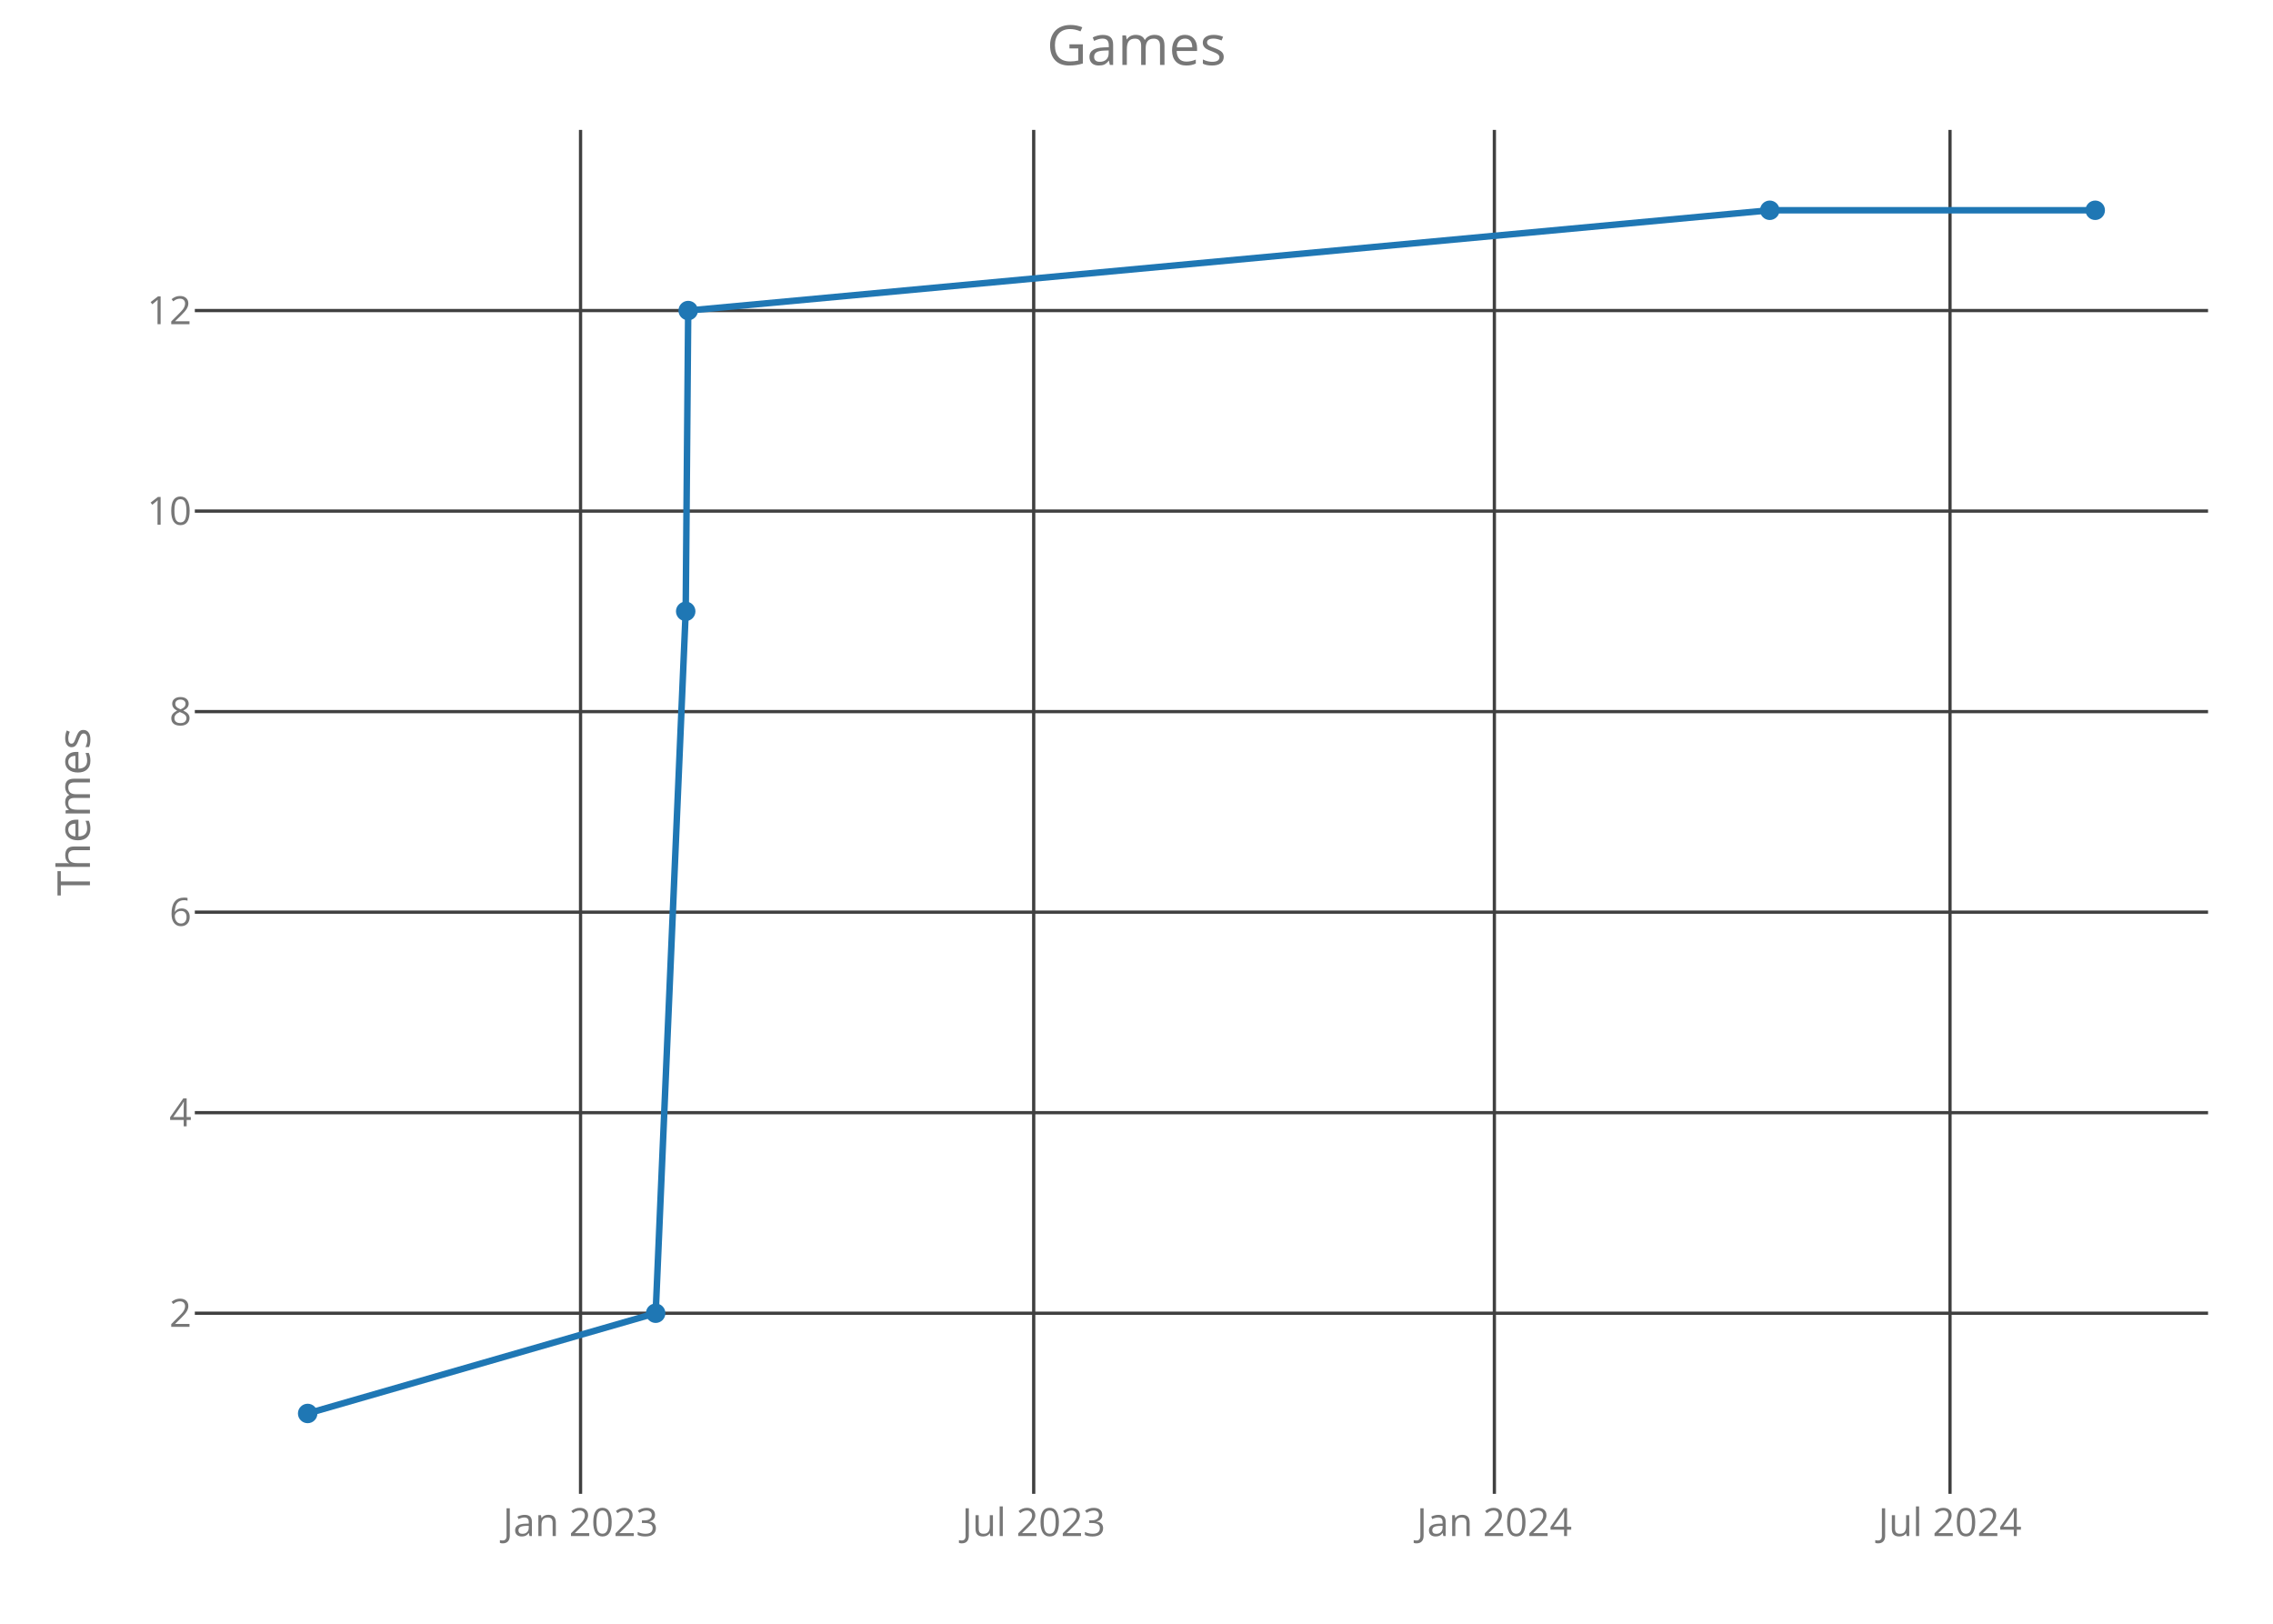
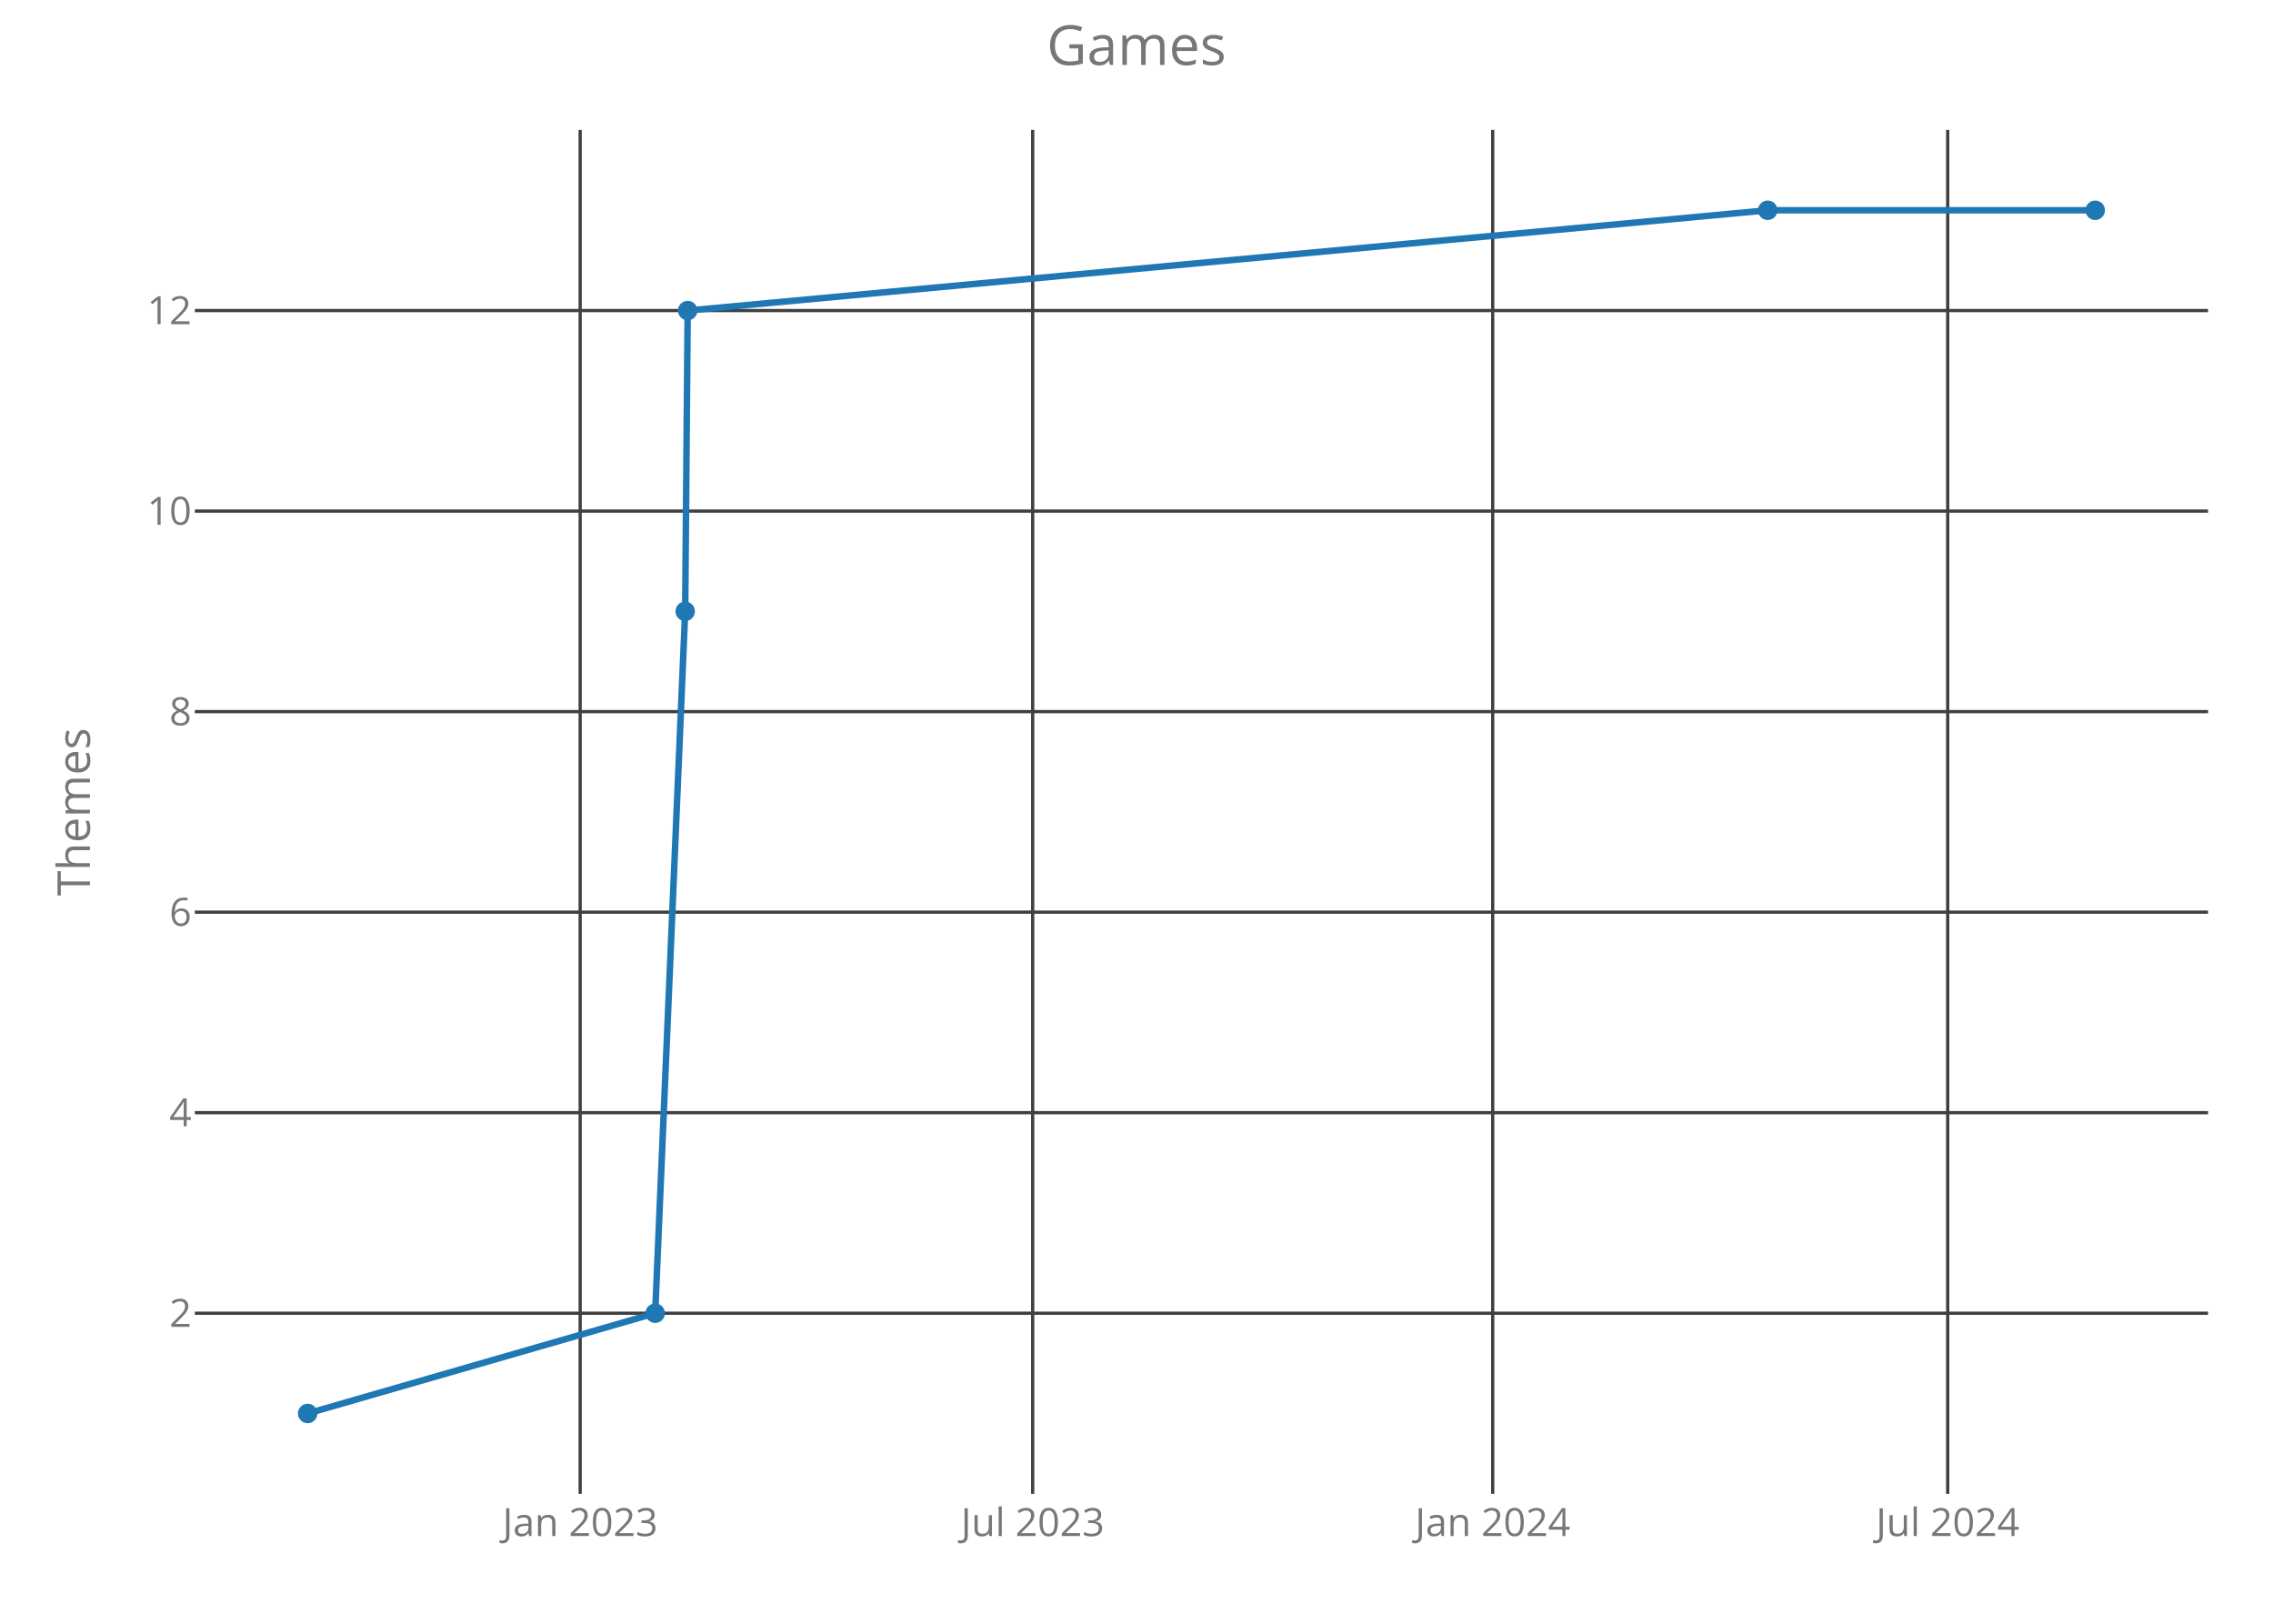
<svg xmlns="http://www.w3.org/2000/svg" class="main-svg" width="700" height="500" style="" viewBox="0 0 700 500">
  <rect x="0" y="0" width="700" height="500" style="fill: rgb(0, 0, 0); fill-opacity: 0;" />
-   <defs id="defs-edf4c6">
+   <defs id="defs-6d13bb">
    <g class="clips">
-       <clipPath id="clipedf4c6xyplot" class="plotclip">
+       <clipPath id="clip6d13bbxyplot" class="plotclip">
        <rect width="620" height="420" />
      </clipPath>
-       <clipPath class="axesclip" id="clipedf4c6x">
+       <clipPath class="axesclip" id="clip6d13bbx">
        <rect x="60" y="0" width="620" height="500" />
      </clipPath>
-       <clipPath class="axesclip" id="clipedf4c6y">
+       <clipPath class="axesclip" id="clip6d13bby">
        <rect x="0" y="40" width="700" height="420" />
      </clipPath>
-       <clipPath class="axesclip" id="clipedf4c6xy">
+       <clipPath class="axesclip" id="clip6d13bbxy">
        <rect x="60" y="40" width="620" height="420" />
      </clipPath>
    </g>
    <g class="gradients" />
  </defs>
  <g class="bglayer">
    <rect class="bg" x="60" y="40" width="620" height="420" style="fill: rgb(0, 0, 0); fill-opacity: 0; stroke-width: 0;" />
  </g>
  <g class="layer-below">
    <g class="imagelayer" />
    <g class="shapelayer" />
  </g>
  <g class="cartesianlayer">
    <g class="subplot xy">
      <g class="layer-subplot">
        <g class="shapelayer" />
        <g class="imagelayer" />
      </g>
      <g class="gridlayer">
        <g class="x">
-           <path class="xgrid crisp" transform="translate(178.79,0)" d="M0,40v420" style="stroke: rgb(64, 64, 64); stroke-opacity: 1; stroke-width: 1px;" />
-           <path class="xgrid crisp" transform="translate(318.34,0)" d="M0,40v420" style="stroke: rgb(64, 64, 64); stroke-opacity: 1; stroke-width: 1px;" />
-           <path class="xgrid crisp" transform="translate(460.21,0)" d="M0,40v420" style="stroke: rgb(64, 64, 64); stroke-opacity: 1; stroke-width: 1px;" />
-           <path class="xgrid crisp" transform="translate(600.53,0)" d="M0,40v420" style="stroke: rgb(64, 64, 64); stroke-opacity: 1; stroke-width: 1px;" />
+           <path class="xgrid crisp" transform="translate(178.67,0)" d="M0,40v420" style="stroke: rgb(64, 64, 64); stroke-opacity: 1; stroke-width: 1px;" />
+           <path class="xgrid crisp" transform="translate(318.03,0)" d="M0,40v420" style="stroke: rgb(64, 64, 64); stroke-opacity: 1; stroke-width: 1px;" />
+           <path class="xgrid crisp" transform="translate(459.7,0)" d="M0,40v420" style="stroke: rgb(64, 64, 64); stroke-opacity: 1; stroke-width: 1px;" />
+           <path class="xgrid crisp" transform="translate(599.82,0)" d="M0,40v420" style="stroke: rgb(64, 64, 64); stroke-opacity: 1; stroke-width: 1px;" />
        </g>
        <g class="y">
          <path class="ygrid crisp" transform="translate(0,404.38)" d="M60,0h620" style="stroke: rgb(64, 64, 64); stroke-opacity: 1; stroke-width: 1px;" />
          <path class="ygrid crisp" transform="translate(0,342.63)" d="M60,0h620" style="stroke: rgb(64, 64, 64); stroke-opacity: 1; stroke-width: 1px;" />
          <path class="ygrid crisp" transform="translate(0,280.88)" d="M60,0h620" style="stroke: rgb(64, 64, 64); stroke-opacity: 1; stroke-width: 1px;" />
          <path class="ygrid crisp" transform="translate(0,219.13)" d="M60,0h620" style="stroke: rgb(64, 64, 64); stroke-opacity: 1; stroke-width: 1px;" />
          <path class="ygrid crisp" transform="translate(0,157.38)" d="M60,0h620" style="stroke: rgb(64, 64, 64); stroke-opacity: 1; stroke-width: 1px;" />
          <path class="ygrid crisp" transform="translate(0,95.63)" d="M60,0h620" style="stroke: rgb(64, 64, 64); stroke-opacity: 1; stroke-width: 1px;" />
        </g>
      </g>
      <g class="zerolinelayer" />
      <path class="xlines-below crisp" d="M0,0" style="fill: none;" />
      <path class="ylines-below crisp" d="M0,0" style="fill: none;" />
      <g class="overlines-below" />
      <g class="xaxislayer-below">
        <g class="xtick">
-           <text text-anchor="middle" x="0" y="473" transform="translate(178.79,0)" style="font-family: 'Open Sans'; font-size: 12px; fill: rgb(119, 119, 119); fill-opacity: 1; white-space: pre;">Jan 2023</text>
+           <text text-anchor="middle" x="0" y="473" transform="translate(178.67,0)" style="font-family: 'Open Sans'; font-size: 12px; fill: rgb(119, 119, 119); fill-opacity: 1; white-space: pre;">Jan 2023</text>
        </g>
        <g class="xtick">
-           <text text-anchor="middle" x="0" y="473" transform="translate(318.34,0)" style="font-family: 'Open Sans'; font-size: 12px; fill: rgb(119, 119, 119); fill-opacity: 1; white-space: pre;">Jul 2023</text>
+           <text text-anchor="middle" x="0" y="473" transform="translate(318.03,0)" style="font-family: 'Open Sans'; font-size: 12px; fill: rgb(119, 119, 119); fill-opacity: 1; white-space: pre;">Jul 2023</text>
        </g>
        <g class="xtick">
-           <text text-anchor="middle" x="0" y="473" transform="translate(460.21,0)" style="font-family: 'Open Sans'; font-size: 12px; fill: rgb(119, 119, 119); fill-opacity: 1; white-space: pre;">Jan 2024</text>
+           <text text-anchor="middle" x="0" y="473" transform="translate(459.7,0)" style="font-family: 'Open Sans'; font-size: 12px; fill: rgb(119, 119, 119); fill-opacity: 1; white-space: pre;">Jan 2024</text>
        </g>
        <g class="xtick">
-           <text text-anchor="middle" x="0" y="473" transform="translate(600.53,0)" style="font-family: 'Open Sans'; font-size: 12px; fill: rgb(119, 119, 119); fill-opacity: 1; white-space: pre;">Jul 2024</text>
+           <text text-anchor="middle" x="0" y="473" transform="translate(599.82,0)" style="font-family: 'Open Sans'; font-size: 12px; fill: rgb(119, 119, 119); fill-opacity: 1; white-space: pre;">Jul 2024</text>
        </g>
      </g>
      <g class="yaxislayer-below">
        <g class="ytick">
          <text text-anchor="end" x="59" y="4.2" transform="translate(0,404.38)" style="font-family: 'Open Sans'; font-size: 12px; fill: rgb(119, 119, 119); fill-opacity: 1; white-space: pre;">2</text>
        </g>
        <g class="ytick">
          <text text-anchor="end" x="59" y="4.2" transform="translate(0,342.63)" style="font-family: 'Open Sans'; font-size: 12px; fill: rgb(119, 119, 119); fill-opacity: 1; white-space: pre;">4</text>
        </g>
        <g class="ytick">
          <text text-anchor="end" x="59" y="4.2" transform="translate(0,280.88)" style="font-family: 'Open Sans'; font-size: 12px; fill: rgb(119, 119, 119); fill-opacity: 1; white-space: pre;">6</text>
        </g>
        <g class="ytick">
          <text text-anchor="end" x="59" y="4.2" transform="translate(0,219.13)" style="font-family: 'Open Sans'; font-size: 12px; fill: rgb(119, 119, 119); fill-opacity: 1; white-space: pre;">8</text>
        </g>
        <g class="ytick">
          <text text-anchor="end" x="59" y="4.2" transform="translate(0,157.38)" style="font-family: 'Open Sans'; font-size: 12px; fill: rgb(119, 119, 119); fill-opacity: 1; white-space: pre;">10</text>
        </g>
        <g class="ytick">
          <text text-anchor="end" x="59" y="4.2" transform="translate(0,95.63)" style="font-family: 'Open Sans'; font-size: 12px; fill: rgb(119, 119, 119); fill-opacity: 1; white-space: pre;">12</text>
        </g>
      </g>
      <g class="overaxes-below" />
-       <g class="plot" transform="translate(60,40)" clip-path="url('#clipedf4c6xyplot')">
+       <g class="plot" transform="translate(60,40)" clip-path="url('#clip6d13bbxyplot')">
        <g class="scatterlayer mlayer">
-           <g class="trace scatter trace078372" style="stroke-miterlimit: 2; opacity: 1;">
+           <g class="trace scatter tracef45e23" style="stroke-miterlimit: 2; opacity: 1;">
            <g class="fills" />
            <g class="errorbars" />
            <g class="lines">
-               <path class="js-line" d="M34.75,395.25L141.92,364.38L151.17,148.25L151.94,55.63L485.02,24.75L585.25,24.75" style="vector-effect: non-scaling-stroke; fill: none; stroke: rgb(31, 119, 180); stroke-opacity: 1; stroke-width: 2px; opacity: 1;" />
+               <path class="js-line" d="M34.75,395.25L141.77,364.38L151.01,148.25L151.78,55.63L484.39,24.75L585.25,24.75" style="vector-effect: non-scaling-stroke; fill: none; stroke: rgb(31, 119, 180); stroke-opacity: 1; stroke-width: 2px; opacity: 1;" />
            </g>
            <g class="points">
              <path class="point" transform="translate(34.75,395.25)" d="M3,0A3,3 0 1,1 0,-3A3,3 0 0,1 3,0Z" style="opacity: 1; stroke-width: 0px; fill: rgb(31, 119, 180); fill-opacity: 1;" />
-               <path class="point" transform="translate(141.92,364.38)" d="M3,0A3,3 0 1,1 0,-3A3,3 0 0,1 3,0Z" style="opacity: 1; stroke-width: 0px; fill: rgb(31, 119, 180); fill-opacity: 1;" />
-               <path class="point" transform="translate(151.17,148.25)" d="M3,0A3,3 0 1,1 0,-3A3,3 0 0,1 3,0Z" style="opacity: 1; stroke-width: 0px; fill: rgb(31, 119, 180); fill-opacity: 1;" />
-               <path class="point" transform="translate(151.94,55.63)" d="M3,0A3,3 0 1,1 0,-3A3,3 0 0,1 3,0Z" style="opacity: 1; stroke-width: 0px; fill: rgb(31, 119, 180); fill-opacity: 1;" />
-               <path class="point" transform="translate(485.02,24.75)" d="M3,0A3,3 0 1,1 0,-3A3,3 0 0,1 3,0Z" style="opacity: 1; stroke-width: 0px; fill: rgb(31, 119, 180); fill-opacity: 1;" />
+               <path class="point" transform="translate(141.77,364.38)" d="M3,0A3,3 0 1,1 0,-3A3,3 0 0,1 3,0Z" style="opacity: 1; stroke-width: 0px; fill: rgb(31, 119, 180); fill-opacity: 1;" />
+               <path class="point" transform="translate(151.01,148.25)" d="M3,0A3,3 0 1,1 0,-3A3,3 0 0,1 3,0Z" style="opacity: 1; stroke-width: 0px; fill: rgb(31, 119, 180); fill-opacity: 1;" />
+               <path class="point" transform="translate(151.78,55.63)" d="M3,0A3,3 0 1,1 0,-3A3,3 0 0,1 3,0Z" style="opacity: 1; stroke-width: 0px; fill: rgb(31, 119, 180); fill-opacity: 1;" />
+               <path class="point" transform="translate(484.39,24.75)" d="M3,0A3,3 0 1,1 0,-3A3,3 0 0,1 3,0Z" style="opacity: 1; stroke-width: 0px; fill: rgb(31, 119, 180); fill-opacity: 1;" />
              <path class="point" transform="translate(585.25,24.75)" d="M3,0A3,3 0 1,1 0,-3A3,3 0 0,1 3,0Z" style="opacity: 1; stroke-width: 0px; fill: rgb(31, 119, 180); fill-opacity: 1;" />
            </g>
            <g class="text" />
          </g>
        </g>
      </g>
      <g class="overplot" />
      <path class="xlines-above" />
      <path class="ylines-above" />
      <g class="overlines-above" />
      <g class="xaxislayer-above" />
      <g class="yaxislayer-above" />
      <g class="overaxes-above" />
    </g>
  </g>
  <g class="polarlayer" />
  <g class="ternarylayer" />
  <g class="geolayer" />
  <g class="funnelarealayer" />
  <g class="pielayer" />
  <g class="treemaplayer" />
  <g class="sunburstlayer" />
  <g class="glimages" />
-   <defs id="topdefs-edf4c6">
+   <defs id="topdefs-6d13bb">
    <g class="clips" />
  </defs>
  <g class="layer-above">
    <g class="imagelayer" />
    <g class="shapelayer" />
  </g>
  <g class="infolayer">
    <g class="g-gtitle">
      <text class="gtitle" x="350" y="20" text-anchor="middle" dy="0em" style="font-family: 'Open Sans'; font-size: 17px; fill: rgb(119, 119, 119); opacity: 1; font-weight: normal; white-space: pre;">Games</text>
    </g>
    <g class="g-xtitle" />
    <g class="g-ytitle">
      <text class="ytitle" transform="rotate(-90,27.7,250)" x="27.7" y="250" text-anchor="middle" style="font-family: 'Open Sans'; font-size: 14px; fill: rgb(119, 119, 119); opacity: 1; font-weight: normal; white-space: pre;">Themes</text>
    </g>
  </g>
</svg>
